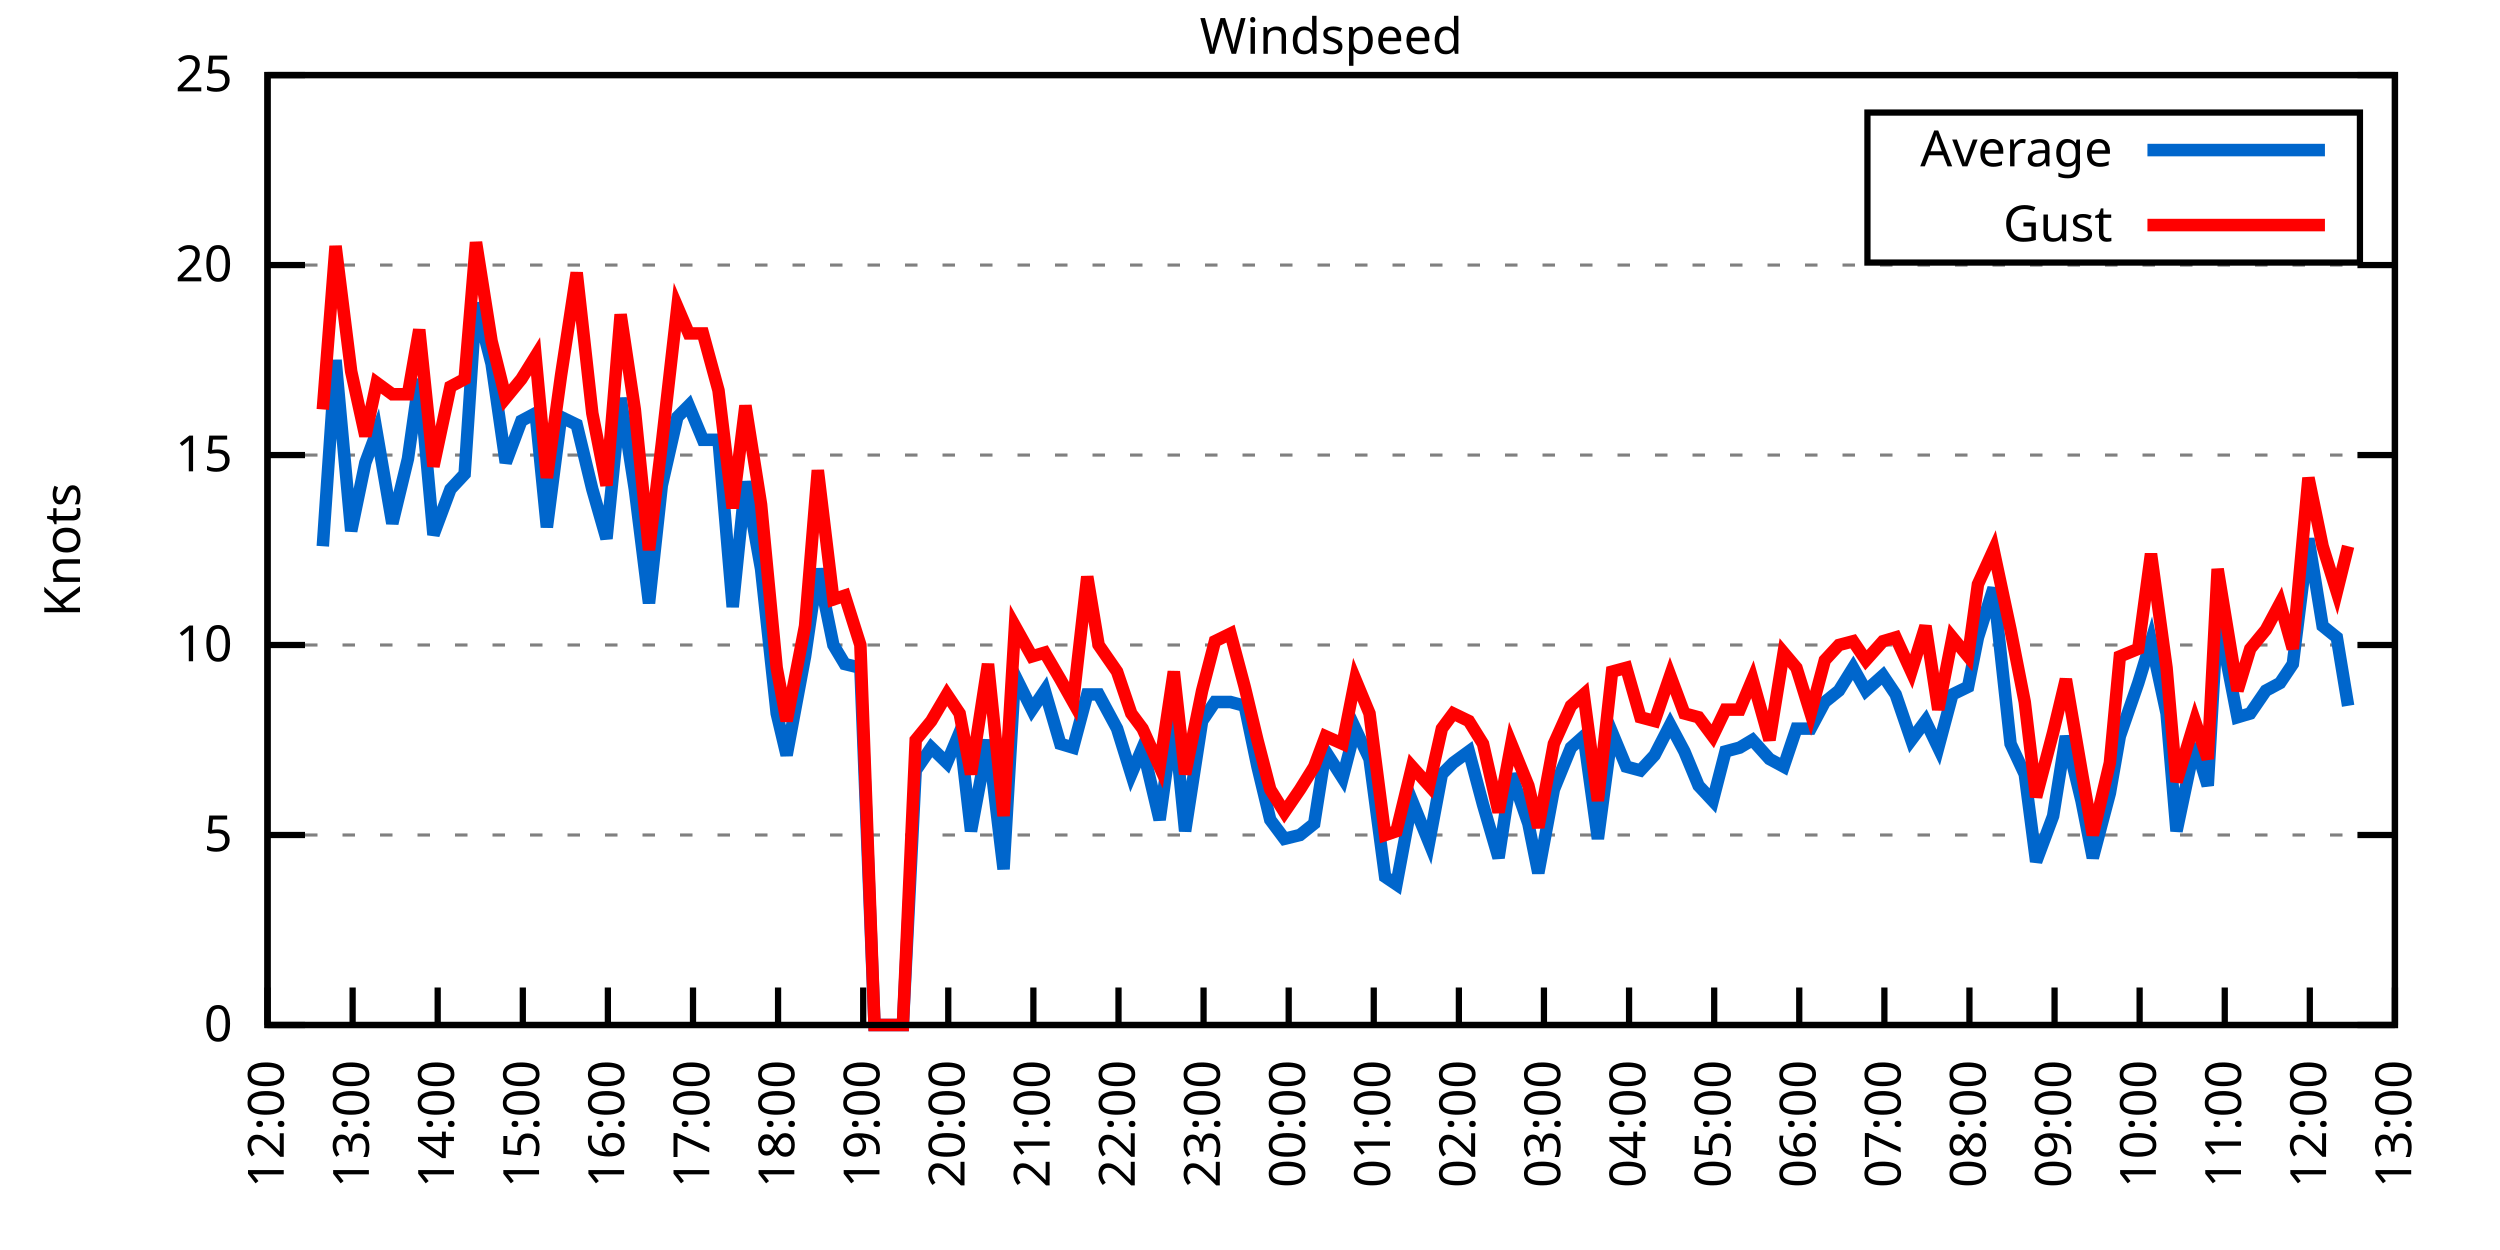
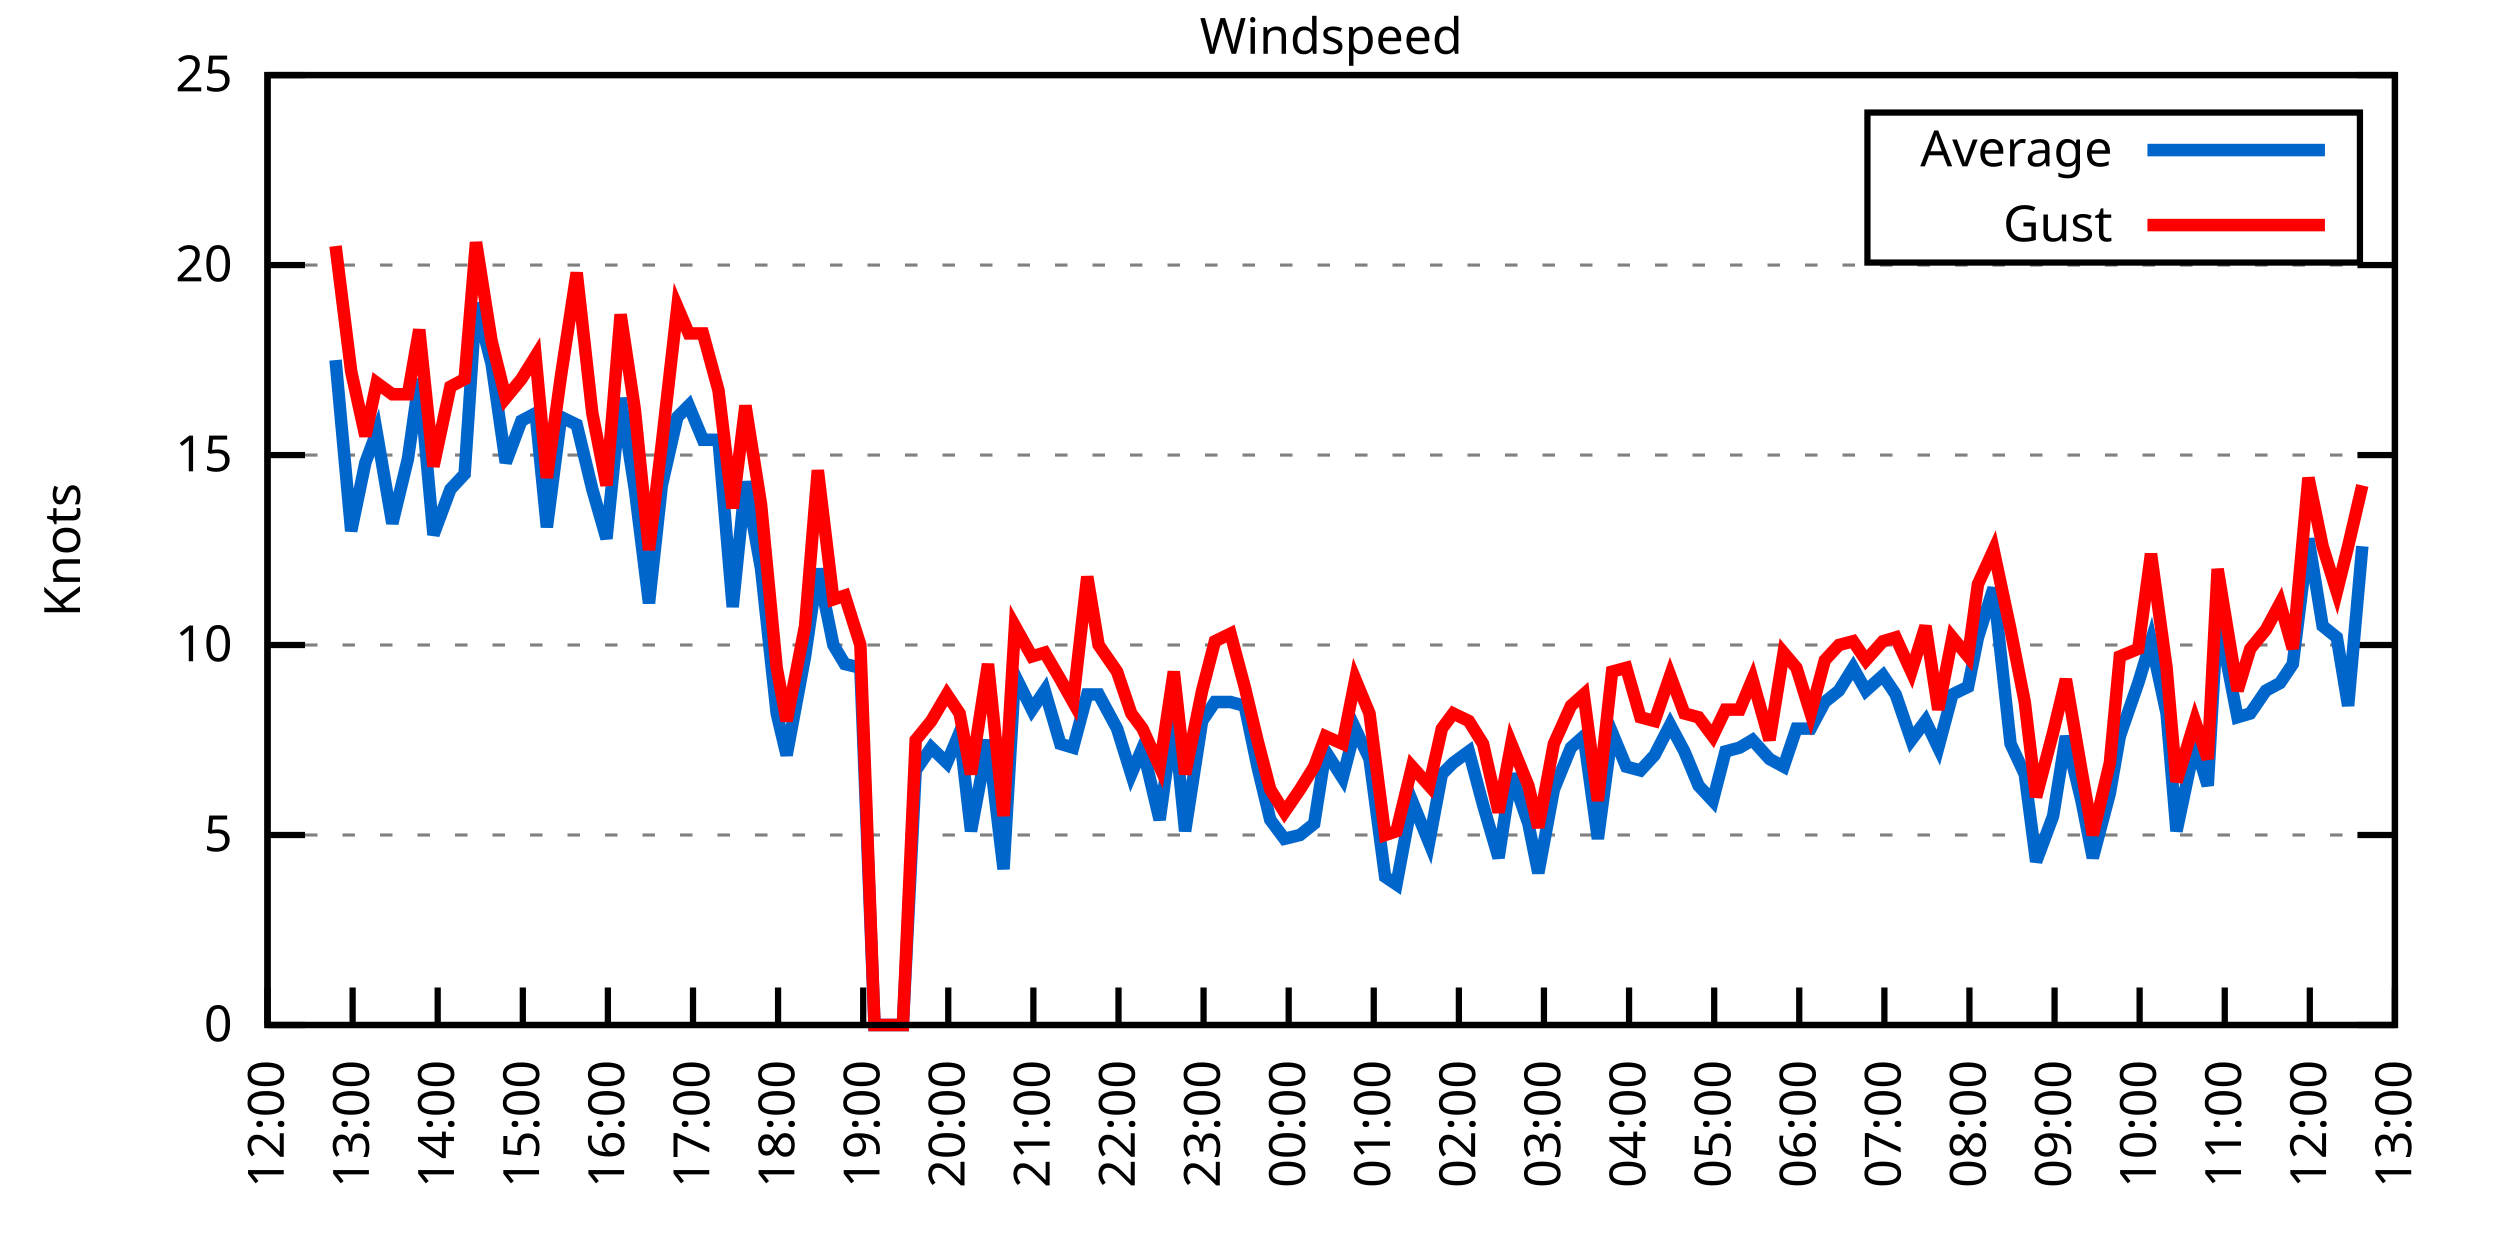
<svg xmlns="http://www.w3.org/2000/svg" xmlns:xlink="http://www.w3.org/1999/xlink" width="400" height="200" viewBox="0 0 400 200">
  <g id="gnuplot_canvas">
    <rect x="0" y="0" width="400" height="200" fill="none" />
    <defs>
      <circle id="gpDot" r="0.5" stroke-width="0.5" stroke="currentColor" />
      <path id="gpPt0" stroke-width="0.333" stroke="currentColor" d="M-1,0 h2 M0,-1 v2" />
      <path id="gpPt1" stroke-width="0.333" stroke="currentColor" d="M-1,-1 L1,1 M1,-1 L-1,1" />
      <path id="gpPt2" stroke-width="0.333" stroke="currentColor" d="M-1,0 L1,0 M0,-1 L0,1 M-1,-1 L1,1 M-1,1 L1,-1" />
      <rect id="gpPt3" stroke-width="0.333" stroke="currentColor" x="-1" y="-1" width="2" height="2" />
      <rect id="gpPt4" stroke-width="0.333" stroke="currentColor" fill="currentColor" x="-1" y="-1" width="2" height="2" />
      <circle id="gpPt5" stroke-width="0.333" stroke="currentColor" cx="0" cy="0" r="1" />
      <use xlink:href="#gpPt5" id="gpPt6" fill="currentColor" stroke="none" />
      <path id="gpPt7" stroke-width="0.333" stroke="currentColor" d="M0,-1.33 L-1.33,0.67 L1.33,0.67 z" />
      <use xlink:href="#gpPt7" id="gpPt8" fill="currentColor" stroke="none" />
      <use xlink:href="#gpPt7" id="gpPt9" stroke="currentColor" transform="rotate(180)" />
      <use xlink:href="#gpPt9" id="gpPt10" fill="currentColor" stroke="none" />
      <use xlink:href="#gpPt3" id="gpPt11" stroke="currentColor" transform="rotate(45)" />
      <use xlink:href="#gpPt11" id="gpPt12" fill="currentColor" stroke="none" />
      <path id="gpPt13" stroke-width="0.333" stroke="currentColor" d="M0,1.330 L1.265,0.411 L0.782,-1.067 L-0.782,-1.076 L-1.265,0.411 z" />
      <use xlink:href="#gpPt13" id="gpPt14" fill="currentColor" stroke="none" />
      <filter id="textbox" filterUnits="objectBoundingBox" x="0" y="0" height="1" width="1">
        <feFlood flood-color="white" flood-opacity="1" result="bgnd" />
        <feComposite in="SourceGraphic" in2="bgnd" operator="atop" />
      </filter>
      <filter id="greybox" filterUnits="objectBoundingBox" x="0" y="0" height="1" width="1">
        <feFlood flood-color="lightgrey" flood-opacity="1" result="grey" />
        <feComposite in="SourceGraphic" in2="grey" operator="atop" />
      </filter>
    </defs>
    <g fill="none" color="white" stroke="currentColor" stroke-width="1.00" stroke-linecap="butt" stroke-linejoin="miter">
</g>
    <g fill="none" color="black" stroke="currentColor" stroke-width="1.00" stroke-linecap="butt" stroke-linejoin="miter">
      <g stroke="none" shape-rendering="crispEdges">
        <polygon fill="rgb(255, 255, 255)" points="42.80,164.00 383.18,164.00 383.18,12.02 42.80,12.02 " />
      </g>
    </g>
    <g fill="none" color="black" stroke="currentColor" stroke-width="1.00" stroke-linecap="butt" stroke-linejoin="miter">
</g>
    <g fill="none" color="black" stroke="black" stroke-width="0.50" stroke-linecap="butt" stroke-linejoin="miter">
</g>
    <g fill="none" color="gray" stroke="currentColor" stroke-width="0.50" stroke-linecap="butt" stroke-linejoin="miter">
      <path stroke="gray" stroke-dasharray="2,4" class="gridline" d="M42.80,164.00 L383.19,164.00  " />
    </g>
    <g fill="none" color="gray" stroke="gray" stroke-width="1.00" stroke-linecap="butt" stroke-linejoin="miter">
</g>
    <g fill="none" color="black" stroke="currentColor" stroke-width="1.00" stroke-linecap="butt" stroke-linejoin="miter">
      <path stroke="black" d="M42.80,164.00 L48.80,164.00 M383.19,164.00 L377.19,164.00  " />
      <g transform="translate(37.20,166.60)" stroke="none" fill="black" font-family="Sans" font-size="8.00" text-anchor="end">
        <text>
          <tspan font-family="Sans"> 0</tspan>
        </text>
      </g>
    </g>
    <g fill="none" color="black" stroke="currentColor" stroke-width="1.00" stroke-linecap="butt" stroke-linejoin="miter">
</g>
    <g fill="none" color="black" stroke="black" stroke-width="0.50" stroke-linecap="butt" stroke-linejoin="miter">
</g>
    <g fill="none" color="gray" stroke="currentColor" stroke-width="0.50" stroke-linecap="butt" stroke-linejoin="miter">
      <path stroke="gray" stroke-dasharray="2,4" class="gridline" d="M42.80,133.60 L383.19,133.60  " />
    </g>
    <g fill="none" color="gray" stroke="gray" stroke-width="1.00" stroke-linecap="butt" stroke-linejoin="miter">
</g>
    <g fill="none" color="black" stroke="currentColor" stroke-width="1.00" stroke-linecap="butt" stroke-linejoin="miter">
      <path stroke="black" d="M42.80,133.60 L48.80,133.60 M383.19,133.60 L377.19,133.60  " />
      <g transform="translate(37.20,136.20)" stroke="none" fill="black" font-family="Sans" font-size="8.00" text-anchor="end">
        <text>
          <tspan font-family="Sans"> 5</tspan>
        </text>
      </g>
    </g>
    <g fill="none" color="black" stroke="currentColor" stroke-width="1.00" stroke-linecap="butt" stroke-linejoin="miter">
</g>
    <g fill="none" color="black" stroke="black" stroke-width="0.50" stroke-linecap="butt" stroke-linejoin="miter">
</g>
    <g fill="none" color="gray" stroke="currentColor" stroke-width="0.50" stroke-linecap="butt" stroke-linejoin="miter">
      <path stroke="gray" stroke-dasharray="2,4" class="gridline" d="M42.80,103.20 L383.19,103.20  " />
    </g>
    <g fill="none" color="gray" stroke="gray" stroke-width="1.00" stroke-linecap="butt" stroke-linejoin="miter">
</g>
    <g fill="none" color="black" stroke="currentColor" stroke-width="1.00" stroke-linecap="butt" stroke-linejoin="miter">
      <path stroke="black" d="M42.80,103.20 L48.80,103.20 M383.19,103.20 L377.19,103.20  " />
      <g transform="translate(37.20,105.80)" stroke="none" fill="black" font-family="Sans" font-size="8.00" text-anchor="end">
        <text>
          <tspan font-family="Sans"> 10</tspan>
        </text>
      </g>
    </g>
    <g fill="none" color="black" stroke="currentColor" stroke-width="1.00" stroke-linecap="butt" stroke-linejoin="miter">
</g>
    <g fill="none" color="black" stroke="black" stroke-width="0.50" stroke-linecap="butt" stroke-linejoin="miter">
</g>
    <g fill="none" color="gray" stroke="currentColor" stroke-width="0.50" stroke-linecap="butt" stroke-linejoin="miter">
      <path stroke="gray" stroke-dasharray="2,4" class="gridline" d="M42.80,72.81 L383.19,72.81  " />
    </g>
    <g fill="none" color="gray" stroke="gray" stroke-width="1.00" stroke-linecap="butt" stroke-linejoin="miter">
</g>
    <g fill="none" color="black" stroke="currentColor" stroke-width="1.00" stroke-linecap="butt" stroke-linejoin="miter">
      <path stroke="black" d="M42.80,72.81 L48.80,72.81 M383.19,72.81 L377.19,72.81  " />
      <g transform="translate(37.20,75.41)" stroke="none" fill="black" font-family="Sans" font-size="8.00" text-anchor="end">
        <text>
          <tspan font-family="Sans"> 15</tspan>
        </text>
      </g>
    </g>
    <g fill="none" color="black" stroke="currentColor" stroke-width="1.00" stroke-linecap="butt" stroke-linejoin="miter">
</g>
    <g fill="none" color="black" stroke="black" stroke-width="0.50" stroke-linecap="butt" stroke-linejoin="miter">
</g>
    <g fill="none" color="gray" stroke="currentColor" stroke-width="0.50" stroke-linecap="butt" stroke-linejoin="miter">
      <path stroke="gray" stroke-dasharray="2,4" class="gridline" d="M42.80,42.41 L383.19,42.41  " />
    </g>
    <g fill="none" color="gray" stroke="gray" stroke-width="1.00" stroke-linecap="butt" stroke-linejoin="miter">
</g>
    <g fill="none" color="black" stroke="currentColor" stroke-width="1.00" stroke-linecap="butt" stroke-linejoin="miter">
      <path stroke="black" d="M42.80,42.41 L48.80,42.41 M383.19,42.41 L377.19,42.41  " />
      <g transform="translate(37.20,45.01)" stroke="none" fill="black" font-family="Sans" font-size="8.00" text-anchor="end">
        <text>
          <tspan font-family="Sans"> 20</tspan>
        </text>
      </g>
    </g>
    <g fill="none" color="black" stroke="currentColor" stroke-width="1.00" stroke-linecap="butt" stroke-linejoin="miter">
</g>
    <g fill="none" color="black" stroke="black" stroke-width="0.50" stroke-linecap="butt" stroke-linejoin="miter">
</g>
    <g fill="none" color="gray" stroke="currentColor" stroke-width="0.50" stroke-linecap="butt" stroke-linejoin="miter">
      <path stroke="gray" stroke-dasharray="2,4" class="gridline" d="M42.80,12.01 L383.19,12.01  " />
    </g>
    <g fill="none" color="gray" stroke="gray" stroke-width="1.00" stroke-linecap="butt" stroke-linejoin="miter">
</g>
    <g fill="none" color="black" stroke="currentColor" stroke-width="1.00" stroke-linecap="butt" stroke-linejoin="miter">
      <path stroke="black" d="M42.80,12.01 L48.80,12.01 M383.19,12.01 L377.19,12.01  " />
      <g transform="translate(37.20,14.61)" stroke="none" fill="black" font-family="Sans" font-size="8.00" text-anchor="end">
        <text>
          <tspan font-family="Sans"> 25</tspan>
        </text>
      </g>
    </g>
    <g fill="none" color="black" stroke="currentColor" stroke-width="1.00" stroke-linecap="butt" stroke-linejoin="miter">
      <path stroke="black" d="M42.80,164.00 L42.80,158.00  " />
      <g transform="translate(45.40,169.60) rotate(270.00)" stroke="none" fill="black" font-family="Sans" font-size="8.00" text-anchor="end">
        <text>
          <tspan font-family="Sans">12:00</tspan>
        </text>
      </g>
    </g>
    <g fill="none" color="black" stroke="currentColor" stroke-width="1.00" stroke-linecap="butt" stroke-linejoin="miter">
      <path stroke="black" d="M56.42,164.00 L56.42,158.00  " />
      <g transform="translate(59.02,169.60) rotate(270.00)" stroke="none" fill="black" font-family="Sans" font-size="8.00" text-anchor="end">
        <text>
          <tspan font-family="Sans">13:00</tspan>
        </text>
      </g>
    </g>
    <g fill="none" color="black" stroke="currentColor" stroke-width="1.00" stroke-linecap="butt" stroke-linejoin="miter">
      <path stroke="black" d="M70.03,164.00 L70.03,158.00  " />
      <g transform="translate(72.63,169.60) rotate(270.00)" stroke="none" fill="black" font-family="Sans" font-size="8.00" text-anchor="end">
        <text>
          <tspan font-family="Sans">14:00</tspan>
        </text>
      </g>
    </g>
    <g fill="none" color="black" stroke="currentColor" stroke-width="1.00" stroke-linecap="butt" stroke-linejoin="miter">
      <path stroke="black" d="M83.65,164.00 L83.65,158.00  " />
      <g transform="translate(86.25,169.60) rotate(270.00)" stroke="none" fill="black" font-family="Sans" font-size="8.00" text-anchor="end">
        <text>
          <tspan font-family="Sans">15:00</tspan>
        </text>
      </g>
    </g>
    <g fill="none" color="black" stroke="currentColor" stroke-width="1.00" stroke-linecap="butt" stroke-linejoin="miter">
      <path stroke="black" d="M97.26,164.00 L97.26,158.00  " />
      <g transform="translate(99.86,169.60) rotate(270.00)" stroke="none" fill="black" font-family="Sans" font-size="8.00" text-anchor="end">
        <text>
          <tspan font-family="Sans">16:00</tspan>
        </text>
      </g>
    </g>
    <g fill="none" color="black" stroke="currentColor" stroke-width="1.00" stroke-linecap="butt" stroke-linejoin="miter">
      <path stroke="black" d="M110.88,164.00 L110.88,158.00  " />
      <g transform="translate(113.48,169.60) rotate(270.00)" stroke="none" fill="black" font-family="Sans" font-size="8.00" text-anchor="end">
        <text>
          <tspan font-family="Sans">17:00</tspan>
        </text>
      </g>
    </g>
    <g fill="none" color="black" stroke="currentColor" stroke-width="1.00" stroke-linecap="butt" stroke-linejoin="miter">
      <path stroke="black" d="M124.49,164.00 L124.49,158.00  " />
      <g transform="translate(127.09,169.60) rotate(270.00)" stroke="none" fill="black" font-family="Sans" font-size="8.00" text-anchor="end">
        <text>
          <tspan font-family="Sans">18:00</tspan>
        </text>
      </g>
    </g>
    <g fill="none" color="black" stroke="currentColor" stroke-width="1.00" stroke-linecap="butt" stroke-linejoin="miter">
      <path stroke="black" d="M138.11,164.00 L138.11,158.00  " />
      <g transform="translate(140.71,169.60) rotate(270.00)" stroke="none" fill="black" font-family="Sans" font-size="8.00" text-anchor="end">
        <text>
          <tspan font-family="Sans">19:00</tspan>
        </text>
      </g>
    </g>
    <g fill="none" color="black" stroke="currentColor" stroke-width="1.00" stroke-linecap="butt" stroke-linejoin="miter">
      <path stroke="black" d="M151.72,164.00 L151.72,158.00  " />
      <g transform="translate(154.32,169.60) rotate(270.00)" stroke="none" fill="black" font-family="Sans" font-size="8.00" text-anchor="end">
        <text>
          <tspan font-family="Sans">20:00</tspan>
        </text>
      </g>
    </g>
    <g fill="none" color="black" stroke="currentColor" stroke-width="1.00" stroke-linecap="butt" stroke-linejoin="miter">
      <path stroke="black" d="M165.34,164.00 L165.34,158.00  " />
      <g transform="translate(167.94,169.60) rotate(270.00)" stroke="none" fill="black" font-family="Sans" font-size="8.00" text-anchor="end">
        <text>
          <tspan font-family="Sans">21:00</tspan>
        </text>
      </g>
    </g>
    <g fill="none" color="black" stroke="currentColor" stroke-width="1.00" stroke-linecap="butt" stroke-linejoin="miter">
      <path stroke="black" d="M178.96,164.00 L178.96,158.00  " />
      <g transform="translate(181.56,169.60) rotate(270.00)" stroke="none" fill="black" font-family="Sans" font-size="8.00" text-anchor="end">
        <text>
          <tspan font-family="Sans">22:00</tspan>
        </text>
      </g>
    </g>
    <g fill="none" color="black" stroke="currentColor" stroke-width="1.00" stroke-linecap="butt" stroke-linejoin="miter">
      <path stroke="black" d="M192.57,164.00 L192.57,158.00  " />
      <g transform="translate(195.17,169.60) rotate(270.00)" stroke="none" fill="black" font-family="Sans" font-size="8.00" text-anchor="end">
        <text>
          <tspan font-family="Sans">23:00</tspan>
        </text>
      </g>
    </g>
    <g fill="none" color="black" stroke="currentColor" stroke-width="1.00" stroke-linecap="butt" stroke-linejoin="miter">
      <path stroke="black" d="M206.19,164.00 L206.19,158.00  " />
      <g transform="translate(208.79,169.60) rotate(270.00)" stroke="none" fill="black" font-family="Sans" font-size="8.00" text-anchor="end">
        <text>
          <tspan font-family="Sans">00:00</tspan>
        </text>
      </g>
    </g>
    <g fill="none" color="black" stroke="currentColor" stroke-width="1.00" stroke-linecap="butt" stroke-linejoin="miter">
      <path stroke="black" d="M219.80,164.00 L219.80,158.00  " />
      <g transform="translate(222.40,169.60) rotate(270.00)" stroke="none" fill="black" font-family="Sans" font-size="8.00" text-anchor="end">
        <text>
          <tspan font-family="Sans">01:00</tspan>
        </text>
      </g>
    </g>
    <g fill="none" color="black" stroke="currentColor" stroke-width="1.00" stroke-linecap="butt" stroke-linejoin="miter">
      <path stroke="black" d="M233.42,164.00 L233.42,158.00  " />
      <g transform="translate(236.02,169.60) rotate(270.00)" stroke="none" fill="black" font-family="Sans" font-size="8.00" text-anchor="end">
        <text>
          <tspan font-family="Sans">02:00</tspan>
        </text>
      </g>
    </g>
    <g fill="none" color="black" stroke="currentColor" stroke-width="1.00" stroke-linecap="butt" stroke-linejoin="miter">
      <path stroke="black" d="M247.03,164.00 L247.03,158.00  " />
      <g transform="translate(249.63,169.60) rotate(270.00)" stroke="none" fill="black" font-family="Sans" font-size="8.00" text-anchor="end">
        <text>
          <tspan font-family="Sans">03:00</tspan>
        </text>
      </g>
    </g>
    <g fill="none" color="black" stroke="currentColor" stroke-width="1.00" stroke-linecap="butt" stroke-linejoin="miter">
      <path stroke="black" d="M260.65,164.00 L260.65,158.00  " />
      <g transform="translate(263.25,169.60) rotate(270.00)" stroke="none" fill="black" font-family="Sans" font-size="8.00" text-anchor="end">
        <text>
          <tspan font-family="Sans">04:00</tspan>
        </text>
      </g>
    </g>
    <g fill="none" color="black" stroke="currentColor" stroke-width="1.00" stroke-linecap="butt" stroke-linejoin="miter">
      <path stroke="black" d="M274.27,164.00 L274.27,158.00  " />
      <g transform="translate(276.87,169.60) rotate(270.00)" stroke="none" fill="black" font-family="Sans" font-size="8.00" text-anchor="end">
        <text>
          <tspan font-family="Sans">05:00</tspan>
        </text>
      </g>
    </g>
    <g fill="none" color="black" stroke="currentColor" stroke-width="1.00" stroke-linecap="butt" stroke-linejoin="miter">
      <path stroke="black" d="M287.88,164.00 L287.88,158.00  " />
      <g transform="translate(290.48,169.60) rotate(270.00)" stroke="none" fill="black" font-family="Sans" font-size="8.00" text-anchor="end">
        <text>
          <tspan font-family="Sans">06:00</tspan>
        </text>
      </g>
    </g>
    <g fill="none" color="black" stroke="currentColor" stroke-width="1.00" stroke-linecap="butt" stroke-linejoin="miter">
      <path stroke="black" d="M301.50,164.00 L301.50,158.00  " />
      <g transform="translate(304.10,169.60) rotate(270.00)" stroke="none" fill="black" font-family="Sans" font-size="8.00" text-anchor="end">
        <text>
          <tspan font-family="Sans">07:00</tspan>
        </text>
      </g>
    </g>
    <g fill="none" color="black" stroke="currentColor" stroke-width="1.00" stroke-linecap="butt" stroke-linejoin="miter">
      <path stroke="black" d="M315.11,164.00 L315.11,158.00  " />
      <g transform="translate(317.71,169.60) rotate(270.00)" stroke="none" fill="black" font-family="Sans" font-size="8.00" text-anchor="end">
        <text>
          <tspan font-family="Sans">08:00</tspan>
        </text>
      </g>
    </g>
    <g fill="none" color="black" stroke="currentColor" stroke-width="1.00" stroke-linecap="butt" stroke-linejoin="miter">
      <path stroke="black" d="M328.73,164.00 L328.73,158.00  " />
      <g transform="translate(331.33,169.60) rotate(270.00)" stroke="none" fill="black" font-family="Sans" font-size="8.00" text-anchor="end">
        <text>
          <tspan font-family="Sans">09:00</tspan>
        </text>
      </g>
    </g>
    <g fill="none" color="black" stroke="currentColor" stroke-width="1.00" stroke-linecap="butt" stroke-linejoin="miter">
      <path stroke="black" d="M342.34,164.00 L342.34,158.00  " />
      <g transform="translate(344.94,169.60) rotate(270.00)" stroke="none" fill="black" font-family="Sans" font-size="8.00" text-anchor="end">
        <text>
          <tspan font-family="Sans">10:00</tspan>
        </text>
      </g>
    </g>
    <g fill="none" color="black" stroke="currentColor" stroke-width="1.00" stroke-linecap="butt" stroke-linejoin="miter">
      <path stroke="black" d="M355.96,164.00 L355.96,158.00  " />
      <g transform="translate(358.56,169.60) rotate(270.00)" stroke="none" fill="black" font-family="Sans" font-size="8.00" text-anchor="end">
        <text>
          <tspan font-family="Sans">11:00</tspan>
        </text>
      </g>
    </g>
    <g fill="none" color="black" stroke="currentColor" stroke-width="1.00" stroke-linecap="butt" stroke-linejoin="miter">
      <path stroke="black" d="M369.57,164.00 L369.57,158.00  " />
      <g transform="translate(372.17,169.60) rotate(270.00)" stroke="none" fill="black" font-family="Sans" font-size="8.00" text-anchor="end">
        <text>
          <tspan font-family="Sans">12:00</tspan>
        </text>
      </g>
    </g>
    <g fill="none" color="black" stroke="currentColor" stroke-width="1.00" stroke-linecap="butt" stroke-linejoin="miter">
      <path stroke="black" d="M383.19,164.00 L383.19,158.00  " />
      <g transform="translate(385.79,169.60) rotate(270.00)" stroke="none" fill="black" font-family="Sans" font-size="8.00" text-anchor="end">
        <text>
          <tspan font-family="Sans">13:00</tspan>
        </text>
      </g>
    </g>
    <g fill="none" color="black" stroke="currentColor" stroke-width="1.00" stroke-linecap="butt" stroke-linejoin="miter">
</g>
    <g fill="none" color="black" stroke="currentColor" stroke-width="1.00" stroke-linecap="butt" stroke-linejoin="miter">
      <path stroke="black" d="M42.80,12.01 L42.80,164.00 L383.19,164.00 L383.19,12.01 L42.80,12.01 Z  " />
    </g>
    <g fill="none" color="black" stroke="currentColor" stroke-width="1.00" stroke-linecap="butt" stroke-linejoin="miter">
</g>
    <g fill="none" color="black" stroke="currentColor" stroke-width="1.00" stroke-linecap="butt" stroke-linejoin="miter">
      <path stroke="black" d="M298.79,42.01 L298.79,18.01 L377.59,18.01 L377.59,42.01 L298.79,42.01 Z  " />
    </g>
    <g id="Windspeed_plot_1">
      <g fill="none" color="white" stroke="black" stroke-width="2.00" stroke-linecap="butt" stroke-linejoin="miter">
</g>
      <g fill="none" color="black" stroke="currentColor" stroke-width="2.00" stroke-linecap="butt" stroke-linejoin="miter">
        <g transform="translate(337.99,26.61)" stroke="none" fill="black" font-family="Sans" font-size="8.00" text-anchor="end">
          <text>
            <tspan font-family="Sans">Average</tspan>
          </text>
        </g>
      </g>
      <g fill="none" color="black" stroke="currentColor" stroke-width="2.00" stroke-linecap="butt" stroke-linejoin="miter">
-         <path stroke="rgb(  0, 102, 204)" d="M343.59,24.01 L371.99,24.01 M51.65,87.40 L53.69,57.61 L56.19,84.97 L58.46,74.02 L60.27,69.16 L62.77,83.75   L65.27,73.41 L67.08,60.65 L69.35,85.57 L72.07,78.28 L74.34,75.85 L76.16,48.49 L78.65,58.21 L80.92,74.02   L83.42,67.33 L85.69,66.12 L87.50,84.36 L89.77,66.73 L92.27,67.94 L94.77,78.28 L97.04,86.18 L99.30,63.69   L101.57,78.28 L103.84,96.52 L105.89,77.67 L108.38,66.73 L110.20,64.90 L112.47,70.37 L114.96,70.37 L117.23,97.12   L119.27,77.06 L121.77,91.04 L124.27,114.15 L125.86,120.83 L128.81,105.03 L130.85,91.04 L133.34,103.20 L135.16,106.24   L137.66,106.85 L139.92,164.00 L142.19,164.00 L144.46,164.00 L146.51,123.27 L149.00,119.62 L151.50,122.05 L153.54,117.19   L155.36,132.99 L158.08,118.40 L160.57,139.07 L162.39,108.07 L165.11,113.54 L167.16,110.50 L169.65,119.01 L171.69,119.62   L173.96,111.11 L175.78,111.11 L178.73,116.58 L181.00,123.87 L182.81,119.62 L185.54,131.17 L187.81,114.76 L189.62,132.99   L192.34,115.36 L194.39,112.32 L196.88,112.32 L199.15,112.93 L201.19,122.66 L203.24,131.17 L205.51,134.21 L208.00,133.60   L210.27,131.78 L212.09,120.23 L214.81,124.48 L216.85,116.58 L219.12,121.44 L221.62,140.29 L223.43,141.51 L225.93,128.13   L228.65,134.82 L230.70,123.87 L232.51,122.05 L235.01,120.23 L237.28,128.74 L239.77,137.25 L241.81,123.87 L244.54,131.78   L246.13,139.68 L248.62,126.31 L251.35,119.62 L253.39,117.80 L255.66,134.21 L257.93,117.19 L260.20,122.66 L262.47,123.27   L264.73,120.83 L267.23,115.97 L269.50,120.23 L271.77,125.70 L274.04,128.13 L276.08,120.23 L278.35,119.62 L280.39,118.40   L283.12,121.44 L285.38,122.66 L287.43,116.58 L289.70,116.58 L291.97,112.32 L294.23,110.50 L296.50,106.85 L298.55,110.50   L301.27,108.07 L303.31,111.11 L305.81,118.40 L308.08,115.36 L310.12,119.62 L312.39,111.11 L314.89,109.89 L316.47,101.99   L318.97,94.08 L321.69,119.01 L323.96,123.87 L325.78,137.86 L328.50,130.56 L330.54,117.80 L333.04,128.13 L334.85,137.25   L337.58,126.91 L339.17,117.80 L342.12,109.28 L344.16,102.60 L346.65,114.15 L348.24,132.99 L351.19,119.01 L353.24,125.70   L354.82,98.34 L358.00,114.76 L360.04,114.15 L362.54,110.50 L364.81,109.28 L366.85,106.24 L369.35,86.18 L371.62,100.16   L373.89,101.99 L375.70,112.93  " />
+         <path stroke="rgb(  0, 102, 204)" d="M343.59,24.01 L371.99,24.01 M53.69,57.61 L56.19,84.97 L58.46,74.02 L60.27,69.16 L62.77,83.75 L65.27,73.41   L67.08,60.65 L69.35,85.57 L72.07,78.28 L74.34,75.85 L76.16,48.49 L78.65,58.21 L80.92,74.02 L83.42,67.33   L85.69,66.12 L87.50,84.36 L89.77,66.73 L92.27,67.94 L94.77,78.28 L97.04,86.18 L99.30,63.69 L101.57,78.28   L103.84,96.52 L105.89,77.67 L108.38,66.73 L110.20,64.90 L112.47,70.37 L114.96,70.37 L117.23,97.12 L119.27,77.06   L121.77,91.04 L124.27,114.15 L125.86,120.83 L128.81,105.03 L130.85,91.04 L133.34,103.20 L135.16,106.24 L137.66,106.85   L139.92,164.00 L142.19,164.00 L144.46,164.00 L146.51,123.27 L149.00,119.62 L151.50,122.05 L153.54,117.19 L155.36,132.99   L158.08,118.40 L160.57,139.07 L162.39,108.07 L165.11,113.54 L167.16,110.50 L169.65,119.01 L171.69,119.62 L173.96,111.11   L175.78,111.11 L178.73,116.58 L181.00,123.87 L182.81,119.62 L185.54,131.17 L187.81,114.76 L189.62,132.99 L192.34,115.36   L194.39,112.32 L196.88,112.32 L199.15,112.93 L201.19,122.66 L203.24,131.17 L205.51,134.21 L208.00,133.60 L210.27,131.78   L212.09,120.23 L214.81,124.48 L216.85,116.58 L219.12,121.44 L221.62,140.29 L223.43,141.51 L225.93,128.13 L228.65,134.82   L230.70,123.87 L232.51,122.05 L235.01,120.23 L237.28,128.74 L239.77,137.25 L241.81,123.87 L244.54,131.78 L246.13,139.68   L248.62,126.31 L251.35,119.62 L253.39,117.80 L255.66,134.21 L257.93,117.19 L260.20,122.66 L262.47,123.27 L264.73,120.83   L267.23,115.97 L269.50,120.23 L271.77,125.70 L274.04,128.13 L276.08,120.23 L278.35,119.62 L280.39,118.40 L283.12,121.44   L285.38,122.66 L287.43,116.58 L289.70,116.58 L291.97,112.32 L294.23,110.50 L296.50,106.85 L298.55,110.50 L301.27,108.07   L303.31,111.11 L305.81,118.40 L308.08,115.36 L310.12,119.62 L312.39,111.11 L314.89,109.89 L316.47,101.99 L318.97,94.08   L321.69,119.01 L323.96,123.87 L325.78,137.86 L328.50,130.56 L330.54,117.80 L333.04,128.13 L334.85,137.25 L337.58,126.91   L339.17,117.80 L342.12,109.28 L344.16,102.60 L346.65,114.15 L348.24,132.99 L351.19,119.01 L353.24,125.70 L354.82,98.34   L358.00,114.76 L360.04,114.15 L362.54,110.50 L364.81,109.28 L366.85,106.24 L369.35,86.18 L371.62,100.16 L373.89,101.99   L375.70,112.93 L377.97,87.40  " />
      </g>
    </g>
    <g id="Windspeed_plot_2">
      <g fill="none" color="black" stroke="currentColor" stroke-width="2.00" stroke-linecap="butt" stroke-linejoin="miter">
        <g transform="translate(337.99,38.61)" stroke="none" fill="black" font-family="Sans" font-size="8.00" text-anchor="end">
          <text>
            <tspan font-family="Sans">Gust</tspan>
          </text>
        </g>
      </g>
      <g fill="none" color="black" stroke="currentColor" stroke-width="2.00" stroke-linecap="butt" stroke-linejoin="miter">
-         <path stroke="rgb(255,   0,   0)" d="M343.59,36.01 L371.99,36.01 M51.65,65.51 L53.69,39.37 L56.19,59.43 L58.46,69.77 L60.27,61.25 L62.77,63.08   L65.27,63.08 L67.08,52.74 L69.35,74.63 L72.07,61.86 L74.34,60.65 L76.16,38.76 L78.65,54.57 L80.92,63.69   L83.42,60.65 L85.69,57.00 L87.50,76.45 L89.77,60.04 L92.27,43.62 L94.77,66.12 L97.04,77.67 L99.30,50.31   L101.57,65.51 L103.84,88.00 L105.89,70.98 L108.38,49.10 L110.20,53.35 L112.47,53.35 L114.96,62.47 L117.23,81.32   L119.27,64.90 L121.77,80.71 L124.27,106.85 L125.86,115.36 L128.81,100.16 L130.85,75.24 L133.34,95.91 L135.16,95.30   L137.66,103.20 L139.92,164.00 L142.19,164.00 L144.46,164.00 L146.51,118.40 L149.00,115.36 L151.50,111.11 L153.54,114.15   L155.36,123.87 L158.08,106.24 L160.57,130.56 L162.39,100.16 L165.11,105.03 L167.16,104.42 L169.65,108.68 L171.69,112.32   L173.96,92.26 L175.78,103.20 L178.73,107.46 L181.00,114.15 L182.81,116.58 L185.54,122.66 L187.81,107.46 L189.62,123.87   L192.34,110.50 L194.39,102.60 L196.88,101.38 L199.15,109.89 L201.19,118.40 L203.24,126.31 L205.51,129.95 L208.00,126.31   L210.27,122.66 L212.09,117.80 L214.81,119.01 L216.85,108.68 L219.12,114.15 L221.62,133.60 L223.43,132.99 L225.93,122.66   L228.65,125.70 L230.70,116.58 L232.51,114.15 L235.01,115.36 L237.28,119.01 L239.77,129.95 L241.81,119.01 L244.54,125.70   L246.13,132.39 L248.62,119.01 L251.35,112.93 L253.39,111.11 L255.66,128.13 L257.93,107.46 L260.20,106.85 L262.47,114.76   L264.73,115.36 L267.23,108.07 L269.50,114.15 L271.77,114.76 L274.04,117.80 L276.08,113.54 L278.35,113.54 L280.39,108.68   L283.12,118.40 L285.38,104.42 L287.43,106.85 L289.70,114.15 L291.97,105.64 L294.23,103.20 L296.50,102.60 L298.55,105.64   L301.27,102.60 L303.31,101.99 L305.81,107.46 L308.08,100.16 L310.12,113.54 L312.39,101.99 L314.89,105.03 L316.47,93.48   L318.97,88.00 L321.69,100.77 L323.96,112.32 L325.78,127.52 L328.50,117.19 L330.54,108.68 L333.04,123.27 L334.85,133.60   L337.58,122.05 L339.17,105.03 L342.12,103.81 L344.16,88.61 L346.65,106.85 L348.24,125.09 L351.19,115.36 L353.24,121.44   L354.82,91.04 L358.00,110.50 L360.04,103.81 L362.54,100.77 L364.81,96.52 L366.85,103.81 L369.35,76.45 L371.62,87.40   L373.89,94.69 L375.70,87.40  " />
+         <path stroke="rgb(255,   0,   0)" d="M343.59,36.01 L371.99,36.01 M53.69,39.37 L56.19,59.43 L58.46,69.77 L60.27,61.25 L62.77,63.08 L65.27,63.08   L67.08,52.74 L69.35,74.63 L72.07,61.86 L74.34,60.65 L76.16,38.76 L78.65,54.57 L80.92,63.69 L83.42,60.65   L85.69,57.00 L87.50,76.45 L89.77,60.04 L92.27,43.62 L94.77,66.12 L97.04,77.67 L99.30,50.31 L101.57,65.51   L103.84,88.00 L105.89,70.98 L108.38,49.10 L110.20,53.35 L112.47,53.35 L114.96,62.47 L117.23,81.32 L119.27,64.90   L121.77,80.71 L124.27,106.85 L125.86,115.36 L128.81,100.16 L130.85,75.24 L133.34,95.91 L135.16,95.30 L137.66,103.20   L139.92,164.00 L142.19,164.00 L144.46,164.00 L146.51,118.40 L149.00,115.36 L151.50,111.11 L153.54,114.15 L155.36,123.87   L158.08,106.24 L160.57,130.56 L162.39,100.16 L165.11,105.03 L167.16,104.42 L169.65,108.68 L171.69,112.32 L173.96,92.26   L175.78,103.20 L178.73,107.46 L181.00,114.15 L182.81,116.58 L185.54,122.66 L187.81,107.46 L189.62,123.87 L192.34,110.50   L194.39,102.60 L196.88,101.38 L199.15,109.89 L201.19,118.40 L203.24,126.31 L205.51,129.95 L208.00,126.31 L210.27,122.66   L212.09,117.80 L214.81,119.01 L216.85,108.68 L219.12,114.15 L221.62,133.60 L223.43,132.99 L225.93,122.66 L228.65,125.70   L230.70,116.58 L232.51,114.15 L235.01,115.36 L237.28,119.01 L239.77,129.95 L241.81,119.01 L244.54,125.70 L246.13,132.39   L248.62,119.01 L251.35,112.93 L253.39,111.11 L255.66,128.13 L257.93,107.46 L260.20,106.85 L262.47,114.76 L264.73,115.36   L267.23,108.07 L269.50,114.15 L271.77,114.76 L274.04,117.80 L276.08,113.54 L278.35,113.54 L280.39,108.68 L283.12,118.40   L285.38,104.42 L287.43,106.85 L289.70,114.15 L291.97,105.64 L294.23,103.20 L296.50,102.60 L298.55,105.64 L301.27,102.60   L303.31,101.99 L305.81,107.46 L308.08,100.16 L310.12,113.54 L312.39,101.99 L314.89,105.03 L316.47,93.48 L318.97,88.00   L321.69,100.77 L323.96,112.32 L325.78,127.52 L328.50,117.19 L330.54,108.68 L333.04,123.27 L334.85,133.60 L337.58,122.05   L339.17,105.03 L342.12,103.81 L344.16,88.61 L346.65,106.85 L348.24,125.09 L351.19,115.36 L353.24,121.44 L354.82,91.04   L358.00,110.50 L360.04,103.81 L362.54,100.77 L364.81,96.52 L366.85,103.81 L369.35,76.45 L371.62,87.40 L373.89,94.69   L375.70,87.40 L377.97,77.67  " />
      </g>
    </g>
    <g fill="none" color="black" stroke="currentColor" stroke-width="2.00" stroke-linecap="butt" stroke-linejoin="miter">
</g>
    <g fill="none" color="black" stroke="black" stroke-width="1.00" stroke-linecap="butt" stroke-linejoin="miter">
</g>
    <g fill="none" color="black" stroke="currentColor" stroke-width="1.00" stroke-linecap="butt" stroke-linejoin="miter">
      <path stroke="black" d="M42.80,12.01 L42.80,164.00 L383.19,164.00 L383.19,12.01 L42.80,12.01 Z  " />
      <g transform="translate(12.80,88.01) rotate(270.00)" stroke="none" fill="black" font-family="Sans" font-size="8.00" text-anchor="middle">
        <text>
          <tspan font-family="Sans">Knots</tspan>
        </text>
      </g>
    </g>
    <g fill="none" color="black" stroke="currentColor" stroke-width="1.00" stroke-linecap="butt" stroke-linejoin="miter">
</g>
    <g fill="none" color="black" stroke="currentColor" stroke-width="1.00" stroke-linecap="butt" stroke-linejoin="miter">
      <g transform="translate(212.99,8.61)" stroke="none" fill="black" font-family="Sans" font-size="8.00" text-anchor="middle">
        <text>
          <tspan font-family="Sans">Windspeed</tspan>
        </text>
      </g>
    </g>
    <g fill="none" color="black" stroke="currentColor" stroke-width="1.00" stroke-linecap="butt" stroke-linejoin="miter">
</g>
  </g>
</svg>
